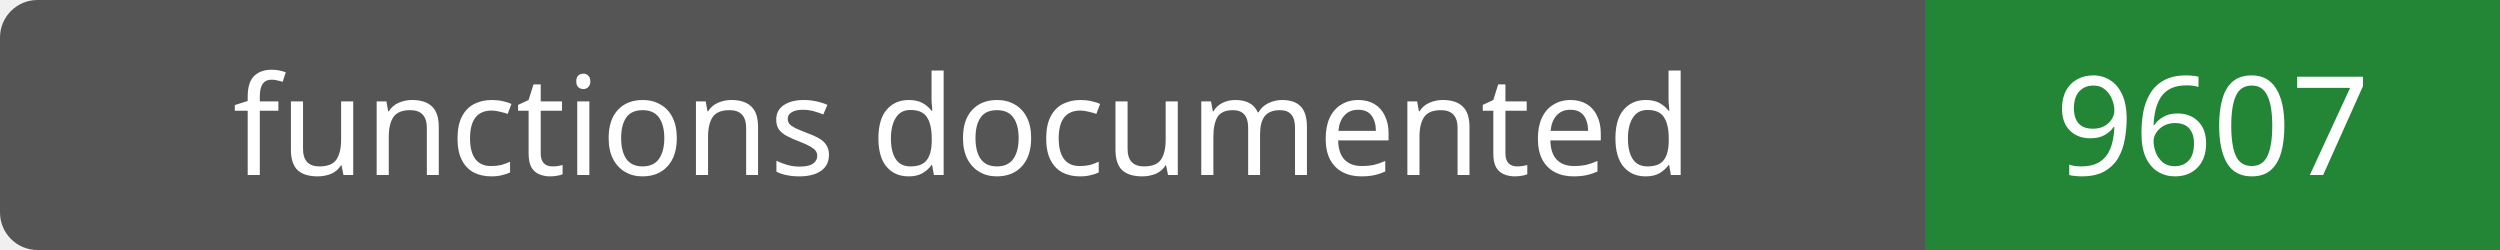
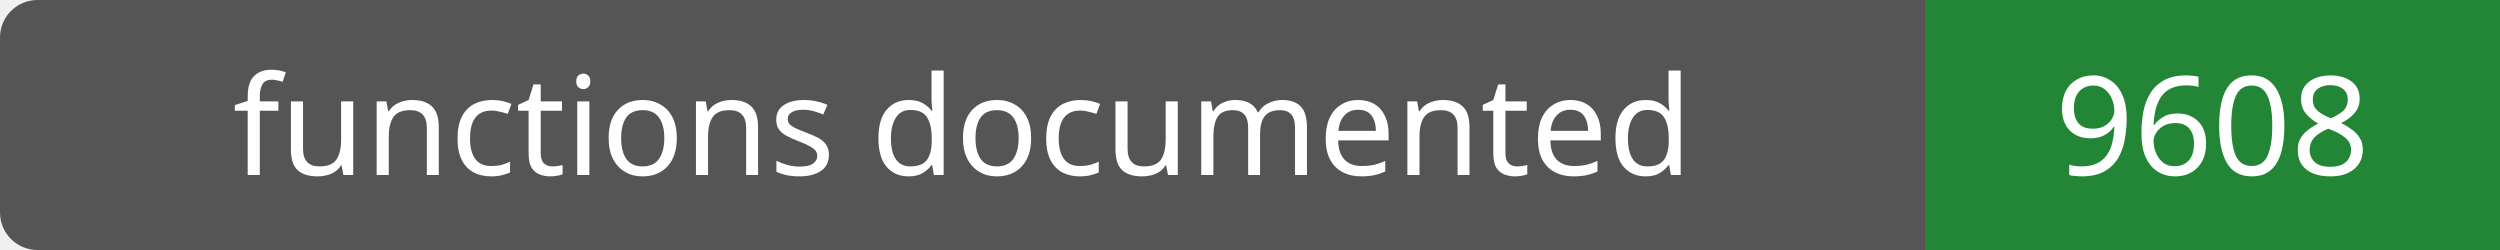
- <svg xmlns="http://www.w3.org/2000/svg" width="200" height="20" role="img" aria-label="functions documented: 9607">
+ <svg xmlns="http://www.w3.org/2000/svg" width="200" height="20" role="img" aria-label="functions documented: 9608">
  <rect width="200" height="20" rx="3" fill="#555" />
  <path fill="#238636" d="M154 0h46v20H154z" />
  <g fill="#fff" text-anchor="middle" font-family="Verdana,sans-serif" font-size="11">
    <text x="77.0" y="14">functions documented</text>
-     <text x="177.0" y="14">9607</text>
+     <text x="177.0" y="14">9608</text>
  </g>
</svg>
